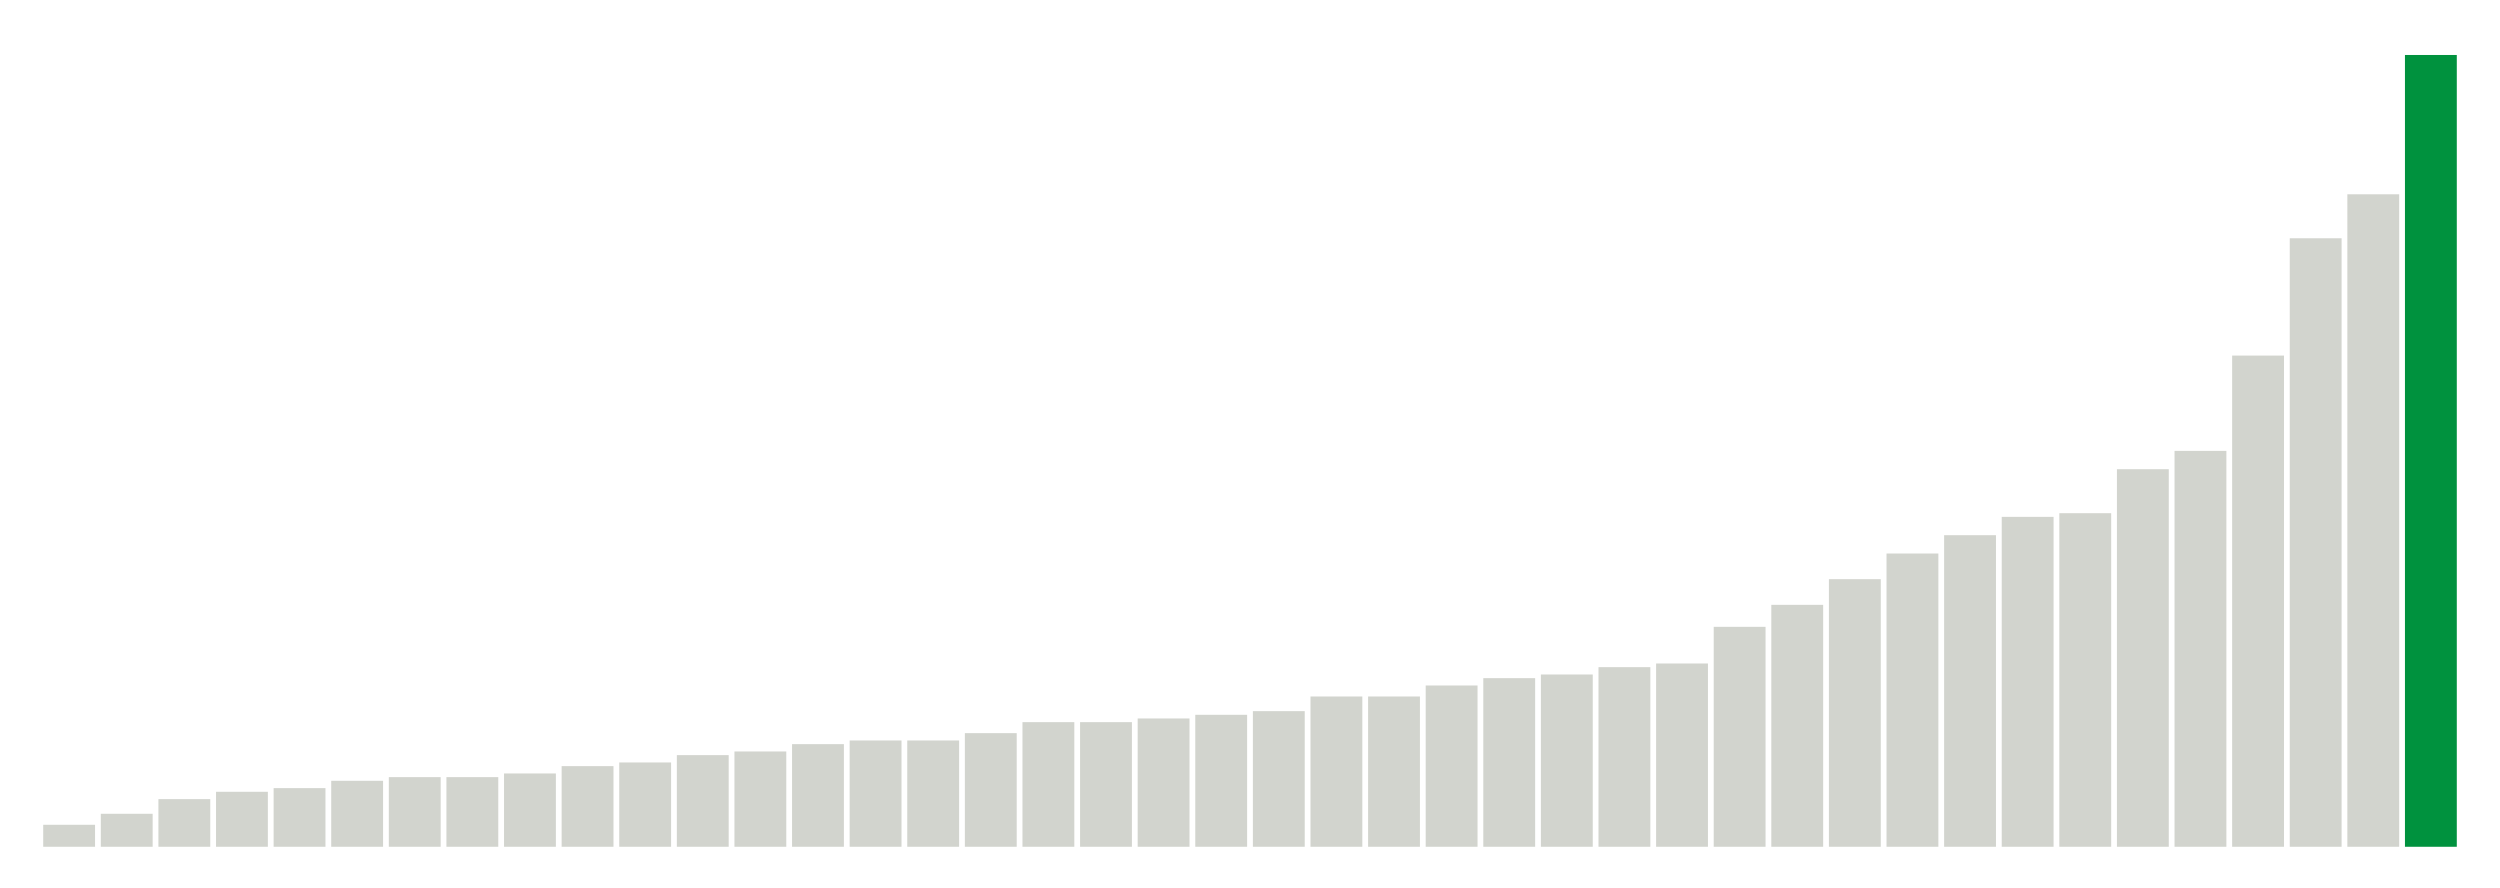
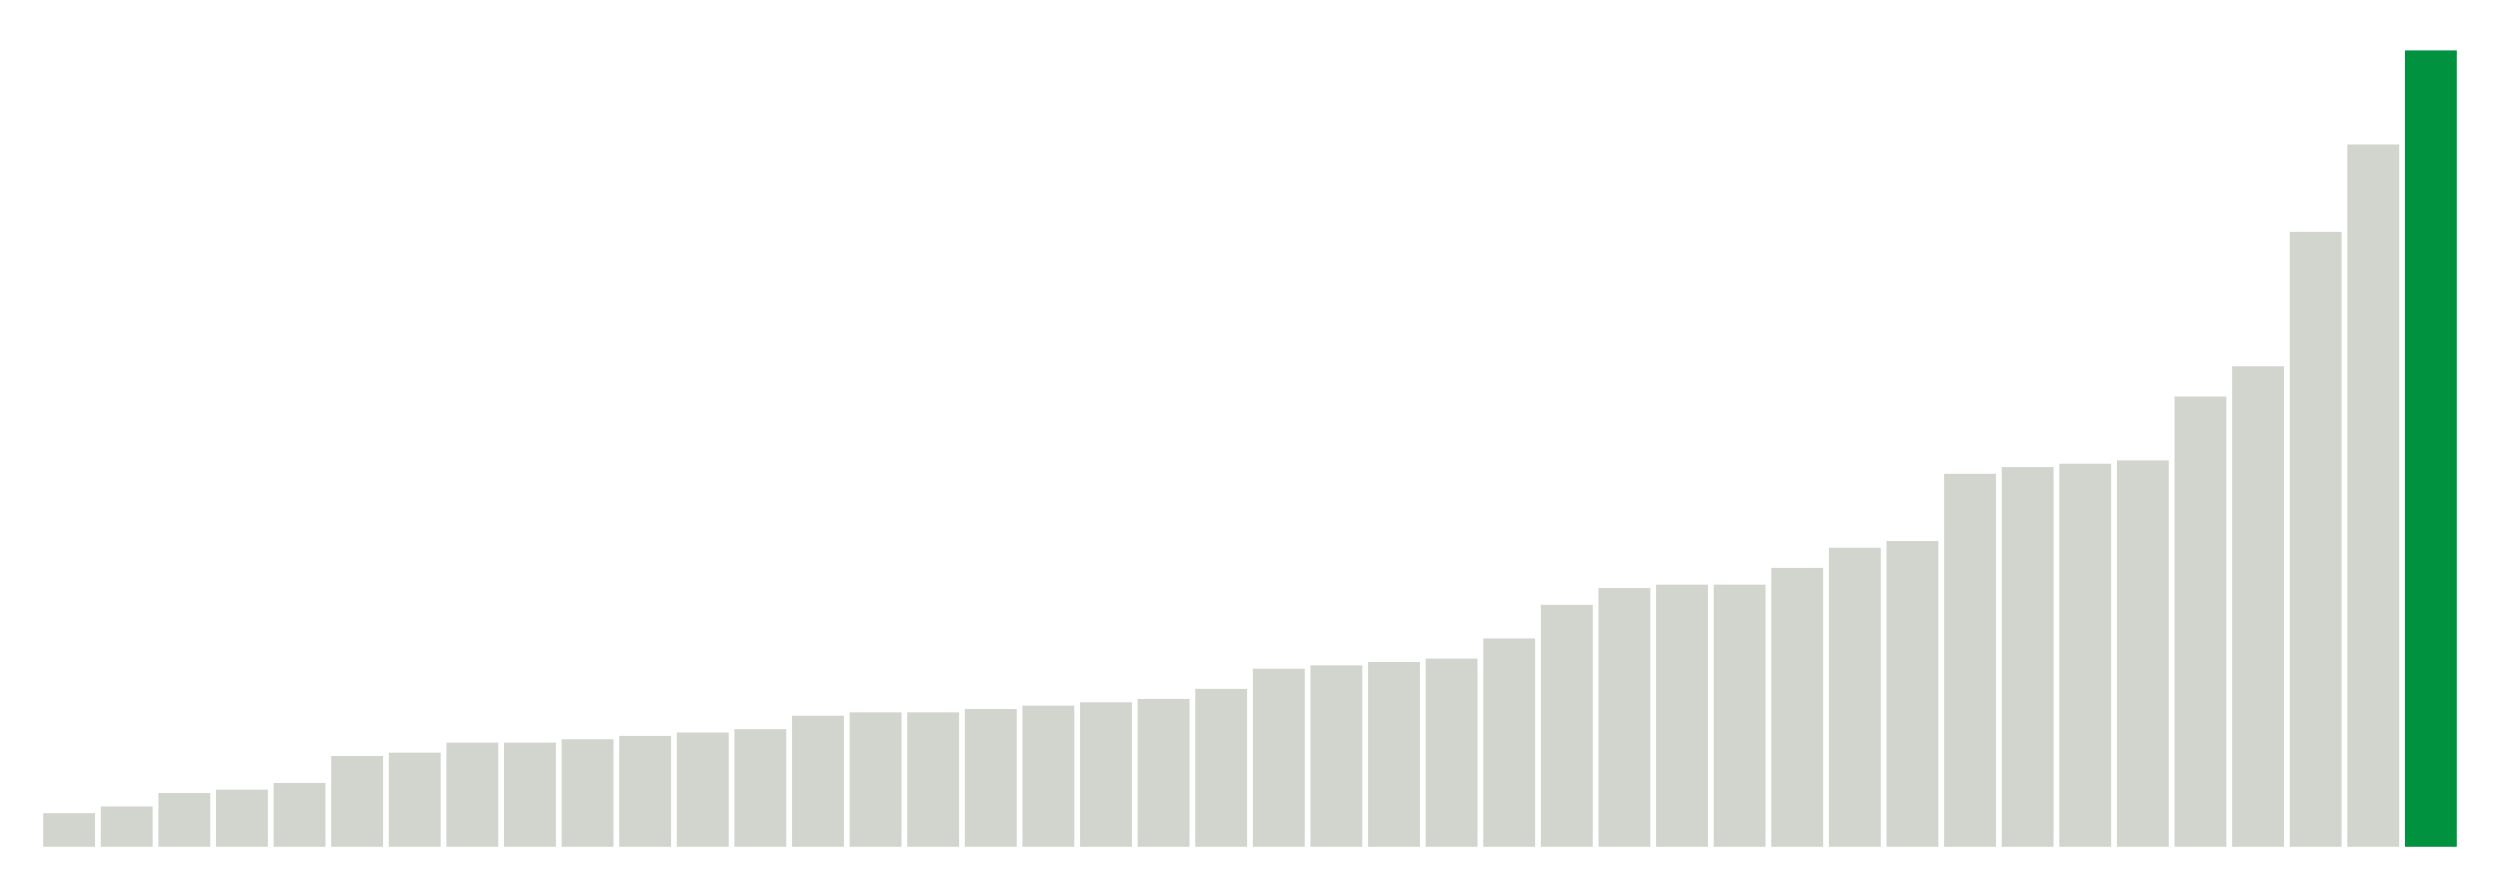
<svg xmlns="http://www.w3.org/2000/svg" version="1.1" class="marks" width="310" height="110">
  <g fill="none" stroke-miterlimit="10" transform="translate(5,5)">
    <g class="mark-group role-frame root" role="graphics-object" aria-roledescription="group mark container">
      <g transform="translate(0,0)">
        <path class="background" aria-hidden="true" d="M0,0h300v100h-300Z" stroke="#ddd" stroke-width="0" />
        <g>
          <g class="mark-rect role-mark marks" role="graphics-object" aria-roledescription="rect mark container">
-             <path aria-label="neighborhood: Greenwich Village - SoHo; unmodified_data_value_geo_entity: 0.6" role="graphics-symbol" aria-roledescription="bar" d="M0.357,97.273h6.429v2.727h-6.429Z" fill="#D2D4CE" />
-             <path aria-label="neighborhood: Bayside - Little Neck; unmodified_data_value_geo_entity: 0.9" role="graphics-symbol" aria-roledescription="bar" d="M7.5,95.909h6.429v4.091h-6.429Z" fill="#D2D4CE" />
-             <path aria-label="neighborhood: Bensonhurst - Bay Ridge; unmodified_data_value_geo_entity: 1.3" role="graphics-symbol" aria-roledescription="bar" d="M14.643,94.091h6.429v5.909h-6.429Z" fill="#D2D4CE" />
-             <path aria-label="neighborhood: Gramercy Park - Murray Hill; unmodified_data_value_geo_entity: 1.5" role="graphics-symbol" aria-roledescription="bar" d="M21.786,93.182h6.429v6.818h-6.429Z" fill="#D2D4CE" />
-             <path aria-label="neighborhood: Upper East Side; unmodified_data_value_geo_entity: 1.6" role="graphics-symbol" aria-roledescription="bar" d="M28.929,92.727h6.429v7.273h-6.429Z" fill="#D2D4CE" />
-             <path aria-label="neighborhood: South Beach - Tottenville; unmodified_data_value_geo_entity: 1.8" role="graphics-symbol" aria-roledescription="bar" d="M36.071,91.818h6.429v8.182h-6.429Z" fill="#D2D4CE" />
-             <path aria-label="neighborhood: Lower Manhattan; unmodified_data_value_geo_entity: 1.9" role="graphics-symbol" aria-roledescription="bar" d="M43.214,91.364h6.429v8.636h-6.429Z" fill="#D2D4CE" />
-             <path aria-label="neighborhood: Flushing - Clearview; unmodified_data_value_geo_entity: 1.9" role="graphics-symbol" aria-roledescription="bar" d="M50.357,91.364h6.429v8.636h-6.429Z" fill="#D2D4CE" />
-             <path aria-label="neighborhood: Borough Park; unmodified_data_value_geo_entity: 2" role="graphics-symbol" aria-roledescription="bar" d="M57.5,90.909h6.429v9.091h-6.429Z" fill="#D2D4CE" />
-             <path aria-label="neighborhood: Ridgewood - Forest Hills; unmodified_data_value_geo_entity: 2.2" role="graphics-symbol" aria-roledescription="bar" d="M64.643,90h6.429v10h-6.429Z" fill="#D2D4CE" />
-             <path aria-label="neighborhood: Upper West Side; unmodified_data_value_geo_entity: 2.3" role="graphics-symbol" aria-roledescription="bar" d="M71.786,89.545h6.429v10.455h-6.429Z" fill="#D2D4CE" />
-             <path aria-label="neighborhood: Long Island City - Astoria; unmodified_data_value_geo_entity: 2.5" role="graphics-symbol" aria-roledescription="bar" d="M78.929,88.636h6.429v11.364h-6.429Z" fill="#D2D4CE" />
-             <path aria-label="neighborhood: Willowbrook; unmodified_data_value_geo_entity: 2.6" role="graphics-symbol" aria-roledescription="bar" d="M86.071,88.182h6.429v11.818h-6.429Z" fill="#D2D4CE" />
-             <path aria-label="neighborhood: Fresh Meadows; unmodified_data_value_geo_entity: 2.8" role="graphics-symbol" aria-roledescription="bar" d="M93.214,87.273h6.429v12.727h-6.429Z" fill="#D2D4CE" />
-             <path aria-label="neighborhood: Greenpoint; unmodified_data_value_geo_entity: 2.9" role="graphics-symbol" aria-roledescription="bar" d="M100.357,86.818h6.429v13.182h-6.429Z" fill="#D2D4CE" />
-             <path aria-label="neighborhood: West Queens; unmodified_data_value_geo_entity: 2.9" role="graphics-symbol" aria-roledescription="bar" d="M107.5,86.818h6.429v13.182h-6.429Z" fill="#D2D4CE" />
-             <path aria-label="neighborhood: Chelsea - Clinton; unmodified_data_value_geo_entity: 3.1" role="graphics-symbol" aria-roledescription="bar" d="M114.643,85.909h6.429v14.091h-6.429Z" fill="#D2D4CE" />
-             <path aria-label="neighborhood: Kingsbridge - Riverdale; unmodified_data_value_geo_entity: 3.4" role="graphics-symbol" aria-roledescription="bar" d="M121.786,84.545h6.429v15.455h-6.429Z" fill="#D2D4CE" />
-             <path aria-label="neighborhood: Union Square - Lower East Side; unmodified_data_value_geo_entity: 3.4" role="graphics-symbol" aria-roledescription="bar" d="M128.929,84.545h6.429v15.455h-6.429Z" fill="#D2D4CE" />
-             <path aria-label="neighborhood: Coney Island - Sheepshead Bay; unmodified_data_value_geo_entity: 3.5" role="graphics-symbol" aria-roledescription="bar" d="M136.071,84.091h6.429v15.909h-6.429Z" fill="#D2D4CE" />
-             <path aria-label="neighborhood: Southwest Queens; unmodified_data_value_geo_entity: 3.6" role="graphics-symbol" aria-roledescription="bar" d="M143.214,83.636h6.429v16.364h-6.429Z" fill="#D2D4CE" />
-             <path aria-label="neighborhood: Sunset Park; unmodified_data_value_geo_entity: 3.7" role="graphics-symbol" aria-roledescription="bar" d="M150.357,83.182h6.429v16.818h-6.429Z" fill="#D2D4CE" />
-             <path aria-label="neighborhood: Downtown - Heights - Slope; unmodified_data_value_geo_entity: 4.1" role="graphics-symbol" aria-roledescription="bar" d="M157.5,81.364h6.429v18.636h-6.429Z" fill="#D2D4CE" />
-             <path aria-label="neighborhood: Southeast Queens; unmodified_data_value_geo_entity: 4.1" role="graphics-symbol" aria-roledescription="bar" d="M164.643,81.364h6.429v18.636h-6.429Z" fill="#D2D4CE" />
-             <path aria-label="neighborhood: Port Richmond; unmodified_data_value_geo_entity: 4.4" role="graphics-symbol" aria-roledescription="bar" d="M171.786,80h6.429v20h-6.429Z" fill="#D2D4CE" />
-             <path aria-label="neighborhood: Jamaica; unmodified_data_value_geo_entity: 4.6" role="graphics-symbol" aria-roledescription="bar" d="M178.929,79.091h6.429v20.909h-6.429Z" fill="#D2D4CE" />
-             <path aria-label="neighborhood: Washington Heights; unmodified_data_value_geo_entity: 4.7" role="graphics-symbol" aria-roledescription="bar" d="M186.071,78.636h6.429v21.364h-6.429Z" fill="#D2D4CE" />
-             <path aria-label="neighborhood: Rockaways; unmodified_data_value_geo_entity: 4.9" role="graphics-symbol" aria-roledescription="bar" d="M193.214,77.727h6.429v22.273h-6.429Z" fill="#D2D4CE" />
-             <path aria-label="neighborhood: Canarsie - Flatlands; unmodified_data_value_geo_entity: 5" role="graphics-symbol" aria-roledescription="bar" d="M200.357,77.273h6.429v22.727h-6.429Z" fill="#D2D4CE" />
-             <path aria-label="neighborhood: Stapleton - St. George; unmodified_data_value_geo_entity: 6" role="graphics-symbol" aria-roledescription="bar" d="M207.5,72.727h6.429v27.273h-6.429Z" fill="#D2D4CE" />
-             <path aria-label="neighborhood: East Flatbush - Flatbush; unmodified_data_value_geo_entity: 6.6" role="graphics-symbol" aria-roledescription="bar" d="M214.643,70h6.429v30h-6.429Z" fill="#D2D4CE" />
-             <path aria-label="neighborhood: Williamsburg - Bushwick; unmodified_data_value_geo_entity: 7.3" role="graphics-symbol" aria-roledescription="bar" d="M221.786,66.818h6.429v33.182h-6.429Z" fill="#D2D4CE" />
-             <path aria-label="neighborhood: Bedford Stuyvesant - Crown Heights; unmodified_data_value_geo_entity: 8" role="graphics-symbol" aria-roledescription="bar" d="M228.929,63.636h6.429v36.364h-6.429Z" fill="#D2D4CE" />
-             <path aria-label="neighborhood: East New York; unmodified_data_value_geo_entity: 8.5" role="graphics-symbol" aria-roledescription="bar" d="M236.071,61.364h6.429v38.636h-6.429Z" fill="#D2D4CE" />
-             <path aria-label="neighborhood: Northeast Bronx; unmodified_data_value_geo_entity: 9" role="graphics-symbol" aria-roledescription="bar" d="M243.214,59.091h6.429v40.909h-6.429Z" fill="#D2D4CE" />
-             <path aria-label="neighborhood: Central Harlem - Morningside Heights; unmodified_data_value_geo_entity: 9.1" role="graphics-symbol" aria-roledescription="bar" d="M250.357,58.636h6.429v41.364h-6.429Z" fill="#D2D4CE" />
-             <path aria-label="neighborhood: East Harlem; unmodified_data_value_geo_entity: 10.3" role="graphics-symbol" aria-roledescription="bar" d="M257.5,53.182h6.429v46.818h-6.429Z" fill="#D2D4CE" />
-             <path aria-label="neighborhood: Pelham - Throgs Neck; unmodified_data_value_geo_entity: 10.8" role="graphics-symbol" aria-roledescription="bar" d="M264.643,50.909h6.429v49.091h-6.429Z" fill="#D2D4CE" />
-             <path aria-label="neighborhood: Fordham - Bronx Pk; unmodified_data_value_geo_entity: 13.4" role="graphics-symbol" aria-roledescription="bar" d="M271.786,39.091h6.429v60.909h-6.429Z" fill="#D2D4CE" />
-             <path aria-label="neighborhood: Crotona -Tremont; unmodified_data_value_geo_entity: 16.6" role="graphics-symbol" aria-roledescription="bar" d="M278.929,24.545h6.429v75.455h-6.429Z" fill="#D2D4CE" />
-             <path aria-label="neighborhood: High Bridge - Morrisania; unmodified_data_value_geo_entity: 17.8" role="graphics-symbol" aria-roledescription="bar" d="M286.071,19.091h6.429v80.909h-6.429Z" fill="#D2D4CE" />
-             <path aria-label="neighborhood: Hunts Point - Mott Haven; unmodified_data_value_geo_entity: 21.6" role="graphics-symbol" aria-roledescription="bar" d="M293.214,1.818h6.429v98.182h-6.429Z" fill="#00923E" />
+             <path aria-label="neighborhood: Greenwich Village - SoHo; unmodified_data_value_geo_entity: 1" role="graphics-symbol" aria-roledescription="bar" d="M0.357,95.833h6.429v4.167h-6.429Z" fill="#D2D4CE" />
+             <path aria-label="neighborhood: Upper East Side; unmodified_data_value_geo_entity: 1.2" role="graphics-symbol" aria-roledescription="bar" d="M7.5,95h6.429v5h-6.429Z" fill="#D2D4CE" />
+             <path aria-label="neighborhood: Borough Park; unmodified_data_value_geo_entity: 1.6" role="graphics-symbol" aria-roledescription="bar" d="M14.643,93.333h6.429v6.667h-6.429Z" fill="#D2D4CE" />
+             <path aria-label="neighborhood: Bensonhurst - Bay Ridge; unmodified_data_value_geo_entity: 1.7" role="graphics-symbol" aria-roledescription="bar" d="M21.786,92.917h6.429v7.083h-6.429Z" fill="#D2D4CE" />
+             <path aria-label="neighborhood: Gramercy Park - Murray Hill; unmodified_data_value_geo_entity: 1.9" role="graphics-symbol" aria-roledescription="bar" d="M28.929,92.083h6.429v7.917h-6.429Z" fill="#D2D4CE" />
+             <path aria-label="neighborhood: Flushing - Clearview; unmodified_data_value_geo_entity: 2.7" role="graphics-symbol" aria-roledescription="bar" d="M36.071,88.75h6.429v11.25h-6.429Z" fill="#D2D4CE" />
+             <path aria-label="neighborhood: South Beach - Tottenville; unmodified_data_value_geo_entity: 2.8" role="graphics-symbol" aria-roledescription="bar" d="M43.214,88.333h6.429v11.667h-6.429Z" fill="#D2D4CE" />
+             <path aria-label="neighborhood: Bayside - Little Neck; unmodified_data_value_geo_entity: 3.1" role="graphics-symbol" aria-roledescription="bar" d="M50.357,87.083h6.429v12.917h-6.429Z" fill="#D2D4CE" />
+             <path aria-label="neighborhood: Ridgewood - Forest Hills; unmodified_data_value_geo_entity: 3.1" role="graphics-symbol" aria-roledescription="bar" d="M57.5,87.083h6.429v12.917h-6.429Z" fill="#D2D4CE" />
+             <path aria-label="neighborhood: Lower Manhattan; unmodified_data_value_geo_entity: 3.2" role="graphics-symbol" aria-roledescription="bar" d="M64.643,86.667h6.429v13.333h-6.429Z" fill="#D2D4CE" />
+             <path aria-label="neighborhood: Chelsea - Clinton; unmodified_data_value_geo_entity: 3.3" role="graphics-symbol" aria-roledescription="bar" d="M71.786,86.25h6.429v13.75h-6.429Z" fill="#D2D4CE" />
+             <path aria-label="neighborhood: West Queens; unmodified_data_value_geo_entity: 3.4" role="graphics-symbol" aria-roledescription="bar" d="M78.929,85.833h6.429v14.167h-6.429Z" fill="#D2D4CE" />
+             <path aria-label="neighborhood: Long Island City - Astoria; unmodified_data_value_geo_entity: 3.5" role="graphics-symbol" aria-roledescription="bar" d="M86.071,85.417h6.429v14.583h-6.429Z" fill="#D2D4CE" />
+             <path aria-label="neighborhood: Coney Island - Sheepshead Bay; unmodified_data_value_geo_entity: 3.9" role="graphics-symbol" aria-roledescription="bar" d="M93.214,83.75h6.429v16.25h-6.429Z" fill="#D2D4CE" />
+             <path aria-label="neighborhood: Sunset Park; unmodified_data_value_geo_entity: 4" role="graphics-symbol" aria-roledescription="bar" d="M100.357,83.333h6.429v16.667h-6.429Z" fill="#D2D4CE" />
+             <path aria-label="neighborhood: Upper West Side; unmodified_data_value_geo_entity: 4" role="graphics-symbol" aria-roledescription="bar" d="M107.5,83.333h6.429v16.667h-6.429Z" fill="#D2D4CE" />
+             <path aria-label="neighborhood: Greenpoint; unmodified_data_value_geo_entity: 4.1" role="graphics-symbol" aria-roledescription="bar" d="M114.643,82.917h6.429v17.083h-6.429Z" fill="#D2D4CE" />
+             <path aria-label="neighborhood: Willowbrook; unmodified_data_value_geo_entity: 4.2" role="graphics-symbol" aria-roledescription="bar" d="M121.786,82.5h6.429v17.5h-6.429Z" fill="#D2D4CE" />
+             <path aria-label="neighborhood: Southwest Queens; unmodified_data_value_geo_entity: 4.3" role="graphics-symbol" aria-roledescription="bar" d="M128.929,82.083h6.429v17.917h-6.429Z" fill="#D2D4CE" />
+             <path aria-label="neighborhood: Union Square - Lower East Side; unmodified_data_value_geo_entity: 4.4" role="graphics-symbol" aria-roledescription="bar" d="M136.071,81.667h6.429v18.333h-6.429Z" fill="#D2D4CE" />
+             <path aria-label="neighborhood: Fresh Meadows; unmodified_data_value_geo_entity: 4.7" role="graphics-symbol" aria-roledescription="bar" d="M143.214,80.417h6.429v19.583h-6.429Z" fill="#D2D4CE" />
+             <path aria-label="neighborhood: Downtown - Heights - Slope; unmodified_data_value_geo_entity: 5.3" role="graphics-symbol" aria-roledescription="bar" d="M150.357,77.917h6.429v22.083h-6.429Z" fill="#D2D4CE" />
+             <path aria-label="neighborhood: Southeast Queens; unmodified_data_value_geo_entity: 5.4" role="graphics-symbol" aria-roledescription="bar" d="M157.5,77.5h6.429v22.5h-6.429Z" fill="#D2D4CE" />
+             <path aria-label="neighborhood: Canarsie - Flatlands; unmodified_data_value_geo_entity: 5.5" role="graphics-symbol" aria-roledescription="bar" d="M164.643,77.083h6.429v22.917h-6.429Z" fill="#D2D4CE" />
+             <path aria-label="neighborhood: Kingsbridge - Riverdale; unmodified_data_value_geo_entity: 5.6" role="graphics-symbol" aria-roledescription="bar" d="M171.786,76.667h6.429v23.333h-6.429Z" fill="#D2D4CE" />
+             <path aria-label="neighborhood: Washington Heights; unmodified_data_value_geo_entity: 6.2" role="graphics-symbol" aria-roledescription="bar" d="M178.929,74.167h6.429v25.833h-6.429Z" fill="#D2D4CE" />
+             <path aria-label="neighborhood: East Flatbush - Flatbush; unmodified_data_value_geo_entity: 7.2" role="graphics-symbol" aria-roledescription="bar" d="M186.071,70h6.429v30h-6.429Z" fill="#D2D4CE" />
+             <path aria-label="neighborhood: Rockaways; unmodified_data_value_geo_entity: 7.7" role="graphics-symbol" aria-roledescription="bar" d="M193.214,67.917h6.429v32.083h-6.429Z" fill="#D2D4CE" />
+             <path aria-label="neighborhood: East New York; unmodified_data_value_geo_entity: 7.8" role="graphics-symbol" aria-roledescription="bar" d="M200.357,67.5h6.429v32.5h-6.429Z" fill="#D2D4CE" />
+             <path aria-label="neighborhood: Jamaica; unmodified_data_value_geo_entity: 7.8" role="graphics-symbol" aria-roledescription="bar" d="M207.5,67.5h6.429v32.5h-6.429Z" fill="#D2D4CE" />
+             <path aria-label="neighborhood: Bedford Stuyvesant - Crown Heights; unmodified_data_value_geo_entity: 8.3" role="graphics-symbol" aria-roledescription="bar" d="M214.643,65.417h6.429v34.583h-6.429Z" fill="#D2D4CE" />
+             <path aria-label="neighborhood: Stapleton - St. George; unmodified_data_value_geo_entity: 8.9" role="graphics-symbol" aria-roledescription="bar" d="M221.786,62.917h6.429v37.083h-6.429Z" fill="#D2D4CE" />
+             <path aria-label="neighborhood: Williamsburg - Bushwick; unmodified_data_value_geo_entity: 9.1" role="graphics-symbol" aria-roledescription="bar" d="M228.929,62.083h6.429v37.917h-6.429Z" fill="#D2D4CE" />
+             <path aria-label="neighborhood: East Harlem; unmodified_data_value_geo_entity: 11.1" role="graphics-symbol" aria-roledescription="bar" d="M236.071,53.75h6.429v46.25h-6.429Z" fill="#D2D4CE" />
+             <path aria-label="neighborhood: Central Harlem - Morningside Heights; unmodified_data_value_geo_entity: 11.3" role="graphics-symbol" aria-roledescription="bar" d="M243.214,52.917h6.429v47.083h-6.429Z" fill="#D2D4CE" />
+             <path aria-label="neighborhood: Northeast Bronx; unmodified_data_value_geo_entity: 11.4" role="graphics-symbol" aria-roledescription="bar" d="M250.357,52.5h6.429v47.5h-6.429Z" fill="#D2D4CE" />
+             <path aria-label="neighborhood: Port Richmond; unmodified_data_value_geo_entity: 11.5" role="graphics-symbol" aria-roledescription="bar" d="M257.5,52.083h6.429v47.917h-6.429Z" fill="#D2D4CE" />
+             <path aria-label="neighborhood: Pelham - Throgs Neck; unmodified_data_value_geo_entity: 13.4" role="graphics-symbol" aria-roledescription="bar" d="M264.643,44.167h6.429v55.833h-6.429Z" fill="#D2D4CE" />
+             <path aria-label="neighborhood: Fordham - Bronx Pk; unmodified_data_value_geo_entity: 14.3" role="graphics-symbol" aria-roledescription="bar" d="M271.786,40.417h6.429v59.583h-6.429Z" fill="#D2D4CE" />
+             <path aria-label="neighborhood: High Bridge - Morrisania; unmodified_data_value_geo_entity: 18.3" role="graphics-symbol" aria-roledescription="bar" d="M278.929,23.75h6.429v76.25h-6.429Z" fill="#D2D4CE" />
+             <path aria-label="neighborhood: Crotona -Tremont; unmodified_data_value_geo_entity: 20.9" role="graphics-symbol" aria-roledescription="bar" d="M286.071,12.917h6.429v87.083h-6.429Z" fill="#D2D4CE" />
+             <path aria-label="neighborhood: Hunts Point - Mott Haven; unmodified_data_value_geo_entity: 23.7" role="graphics-symbol" aria-roledescription="bar" d="M293.214,1.25h6.429v98.75h-6.429Z" fill="#00923E" />
          </g>
        </g>
        <path class="foreground" aria-hidden="true" d="" display="none" />
      </g>
    </g>
  </g>
</svg>
